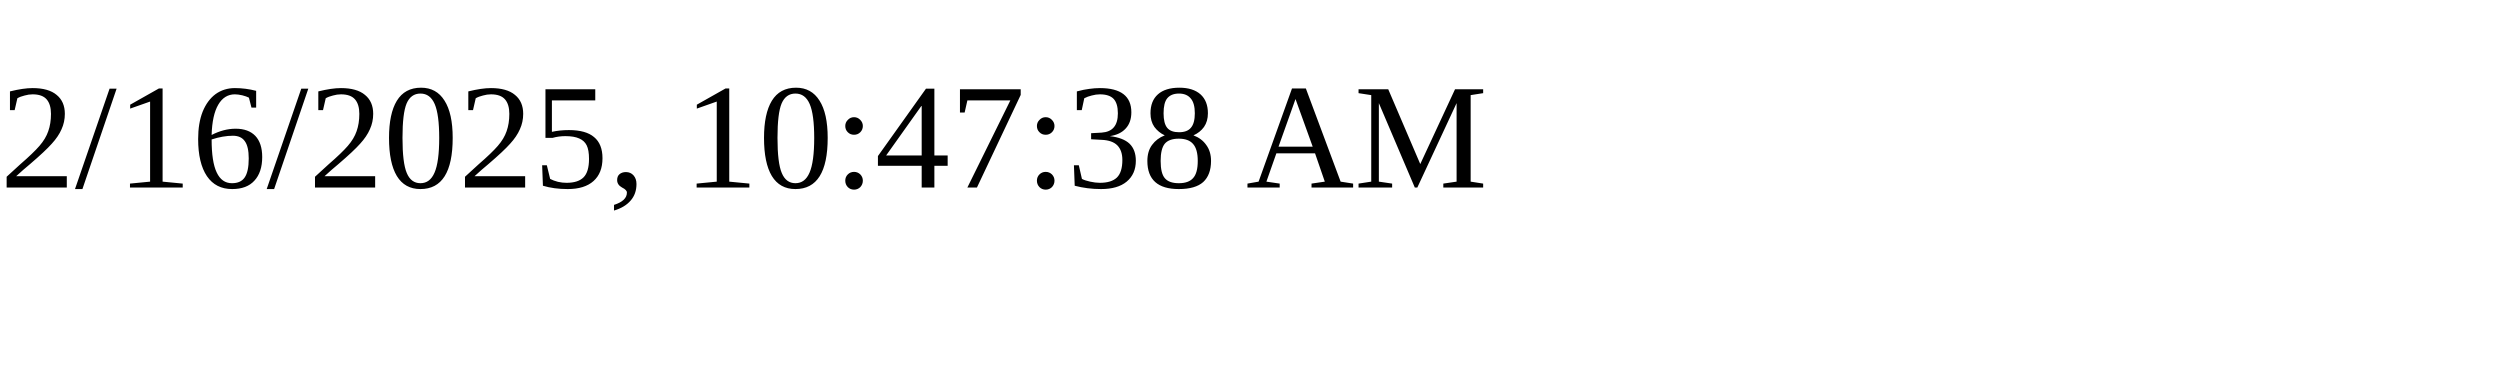
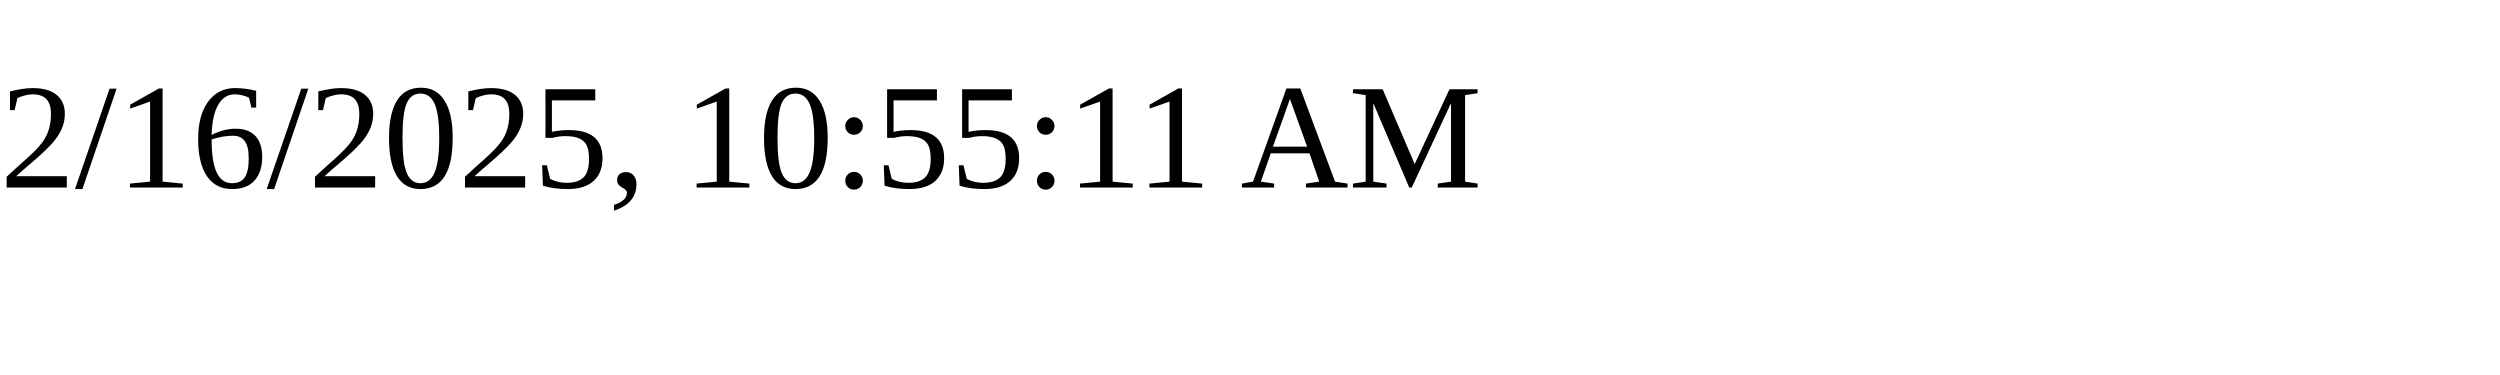
<svg xmlns="http://www.w3.org/2000/svg" height="30" width="200">
-   <text x="0" y="15">2/16/2025, 10:47:38 AM</text>
+   <text x="0" y="15">2/16/2025, 10:55:11 AM</text>
</svg>
